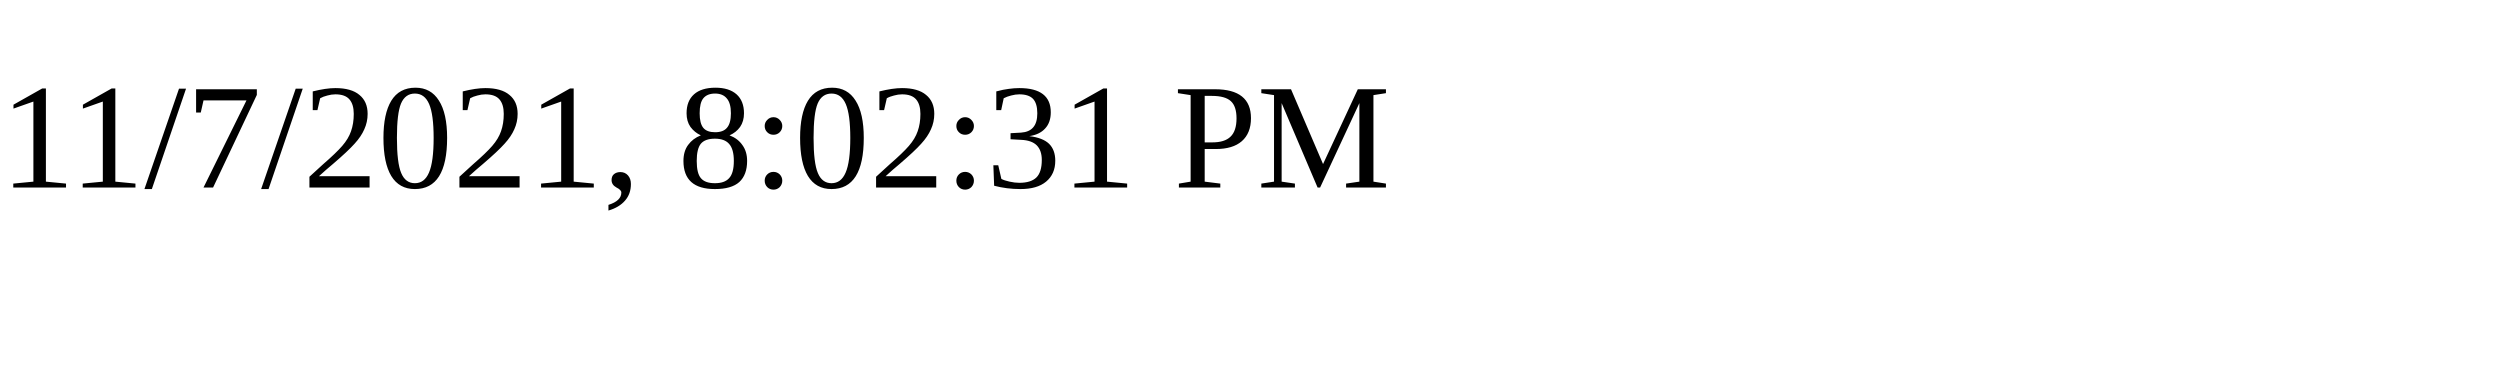
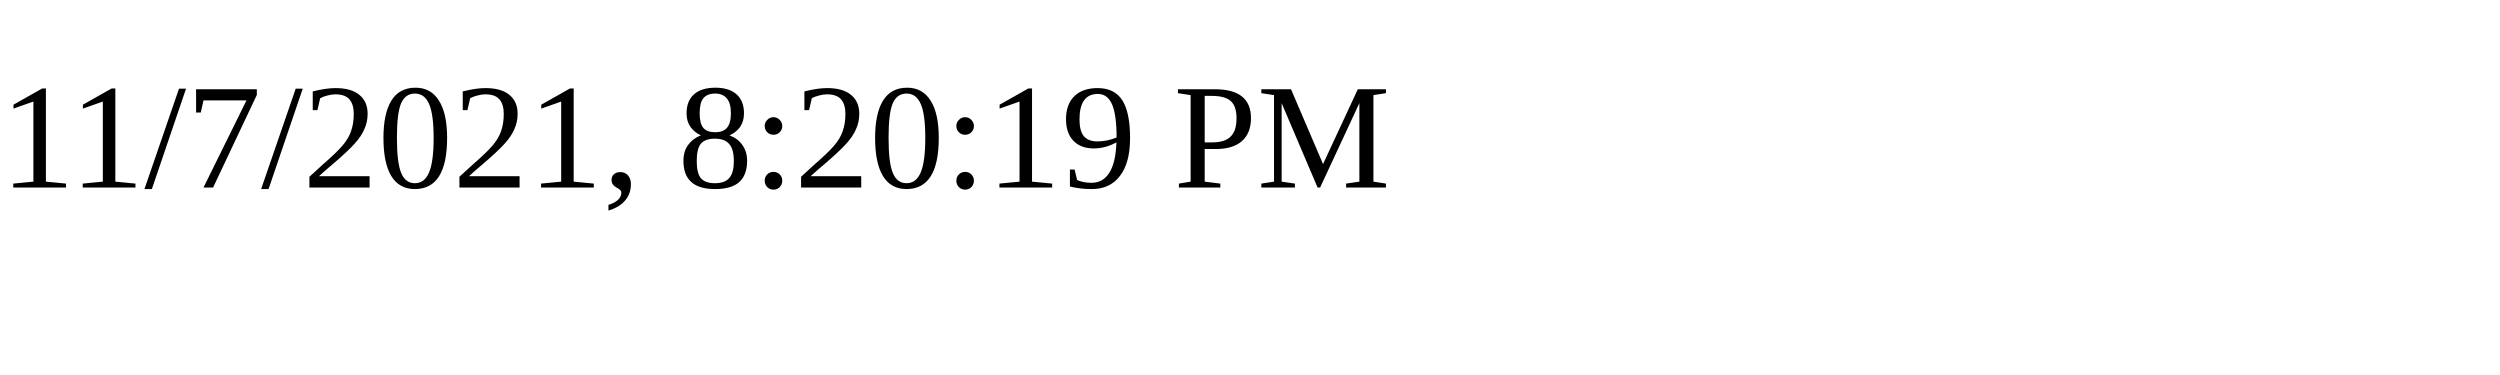
<svg xmlns="http://www.w3.org/2000/svg" height="30" width="200">
-   <text x="0" y="15">11/7/2021, 8:02:31 PM</text>
+   <text x="0" y="15">11/7/2021, 8:20:19 PM</text>
</svg>
